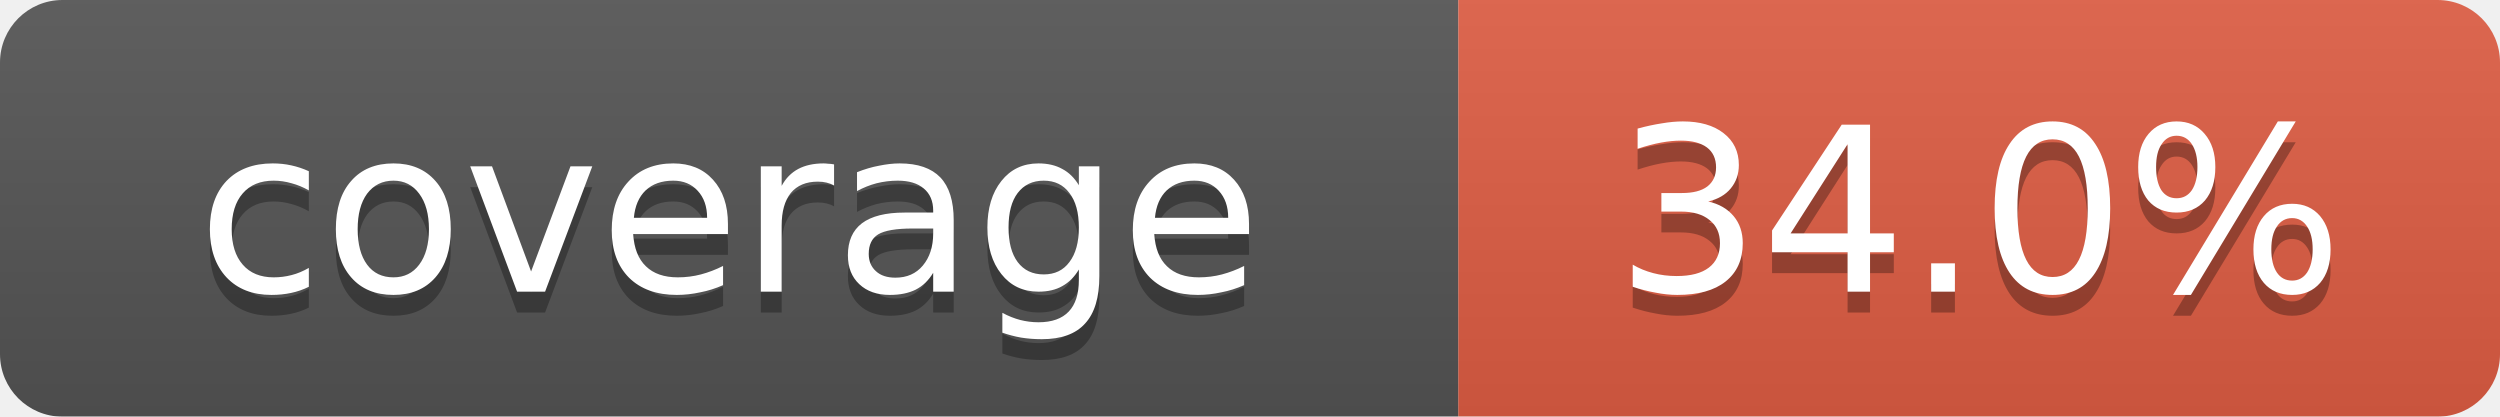
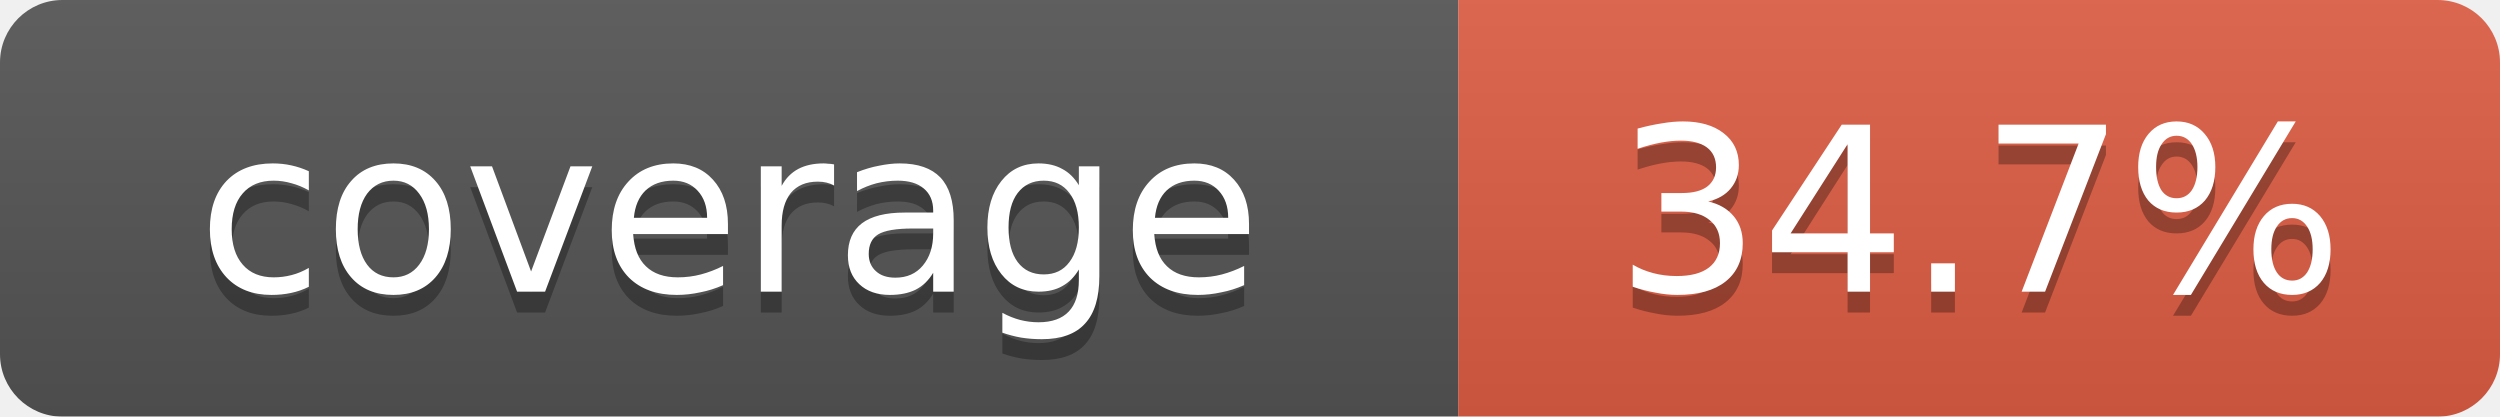
<svg xmlns="http://www.w3.org/2000/svg" width="120" height="20">
  <linearGradient id="b" x2="0" y2="100%">
    <stop offset="0" stop-color="#bbb" stop-opacity=".1" />
    <stop offset="1" stop-opacity=".1" />
  </linearGradient>
  <mask id="a">
    <rect width="120" height="20" rx="3" fill="#fff" />
  </mask>
  <g mask="url(#a)">
    <rect width="70" height="20" fill="#555" />
    <rect x="70" width="50" height="20" fill="#e05d44" />
    <rect width="120" height="20" fill="url(#b)" />
  </g>
  <g fill="#fff" text-anchor="middle" font-family="Verdana,Geneva,DejaVu Sans,sans-serif" font-size="11">
    <text x="35" y="15" fill="#010101" fill-opacity=".3">coverage</text>
    <text x="35" y="14">coverage</text>
-     <text id="percent" x="95" y="15" fill="#010101" fill-opacity=".3">34.0%</text>
-     <text id="percent" x="95" y="14">34.0%</text>
+     <text id="percent" x="95" y="15" fill="#010101" fill-opacity=".3">34.7%</text>
+     <text id="percent" x="95" y="14">34.7%</text>
  </g>
</svg>
